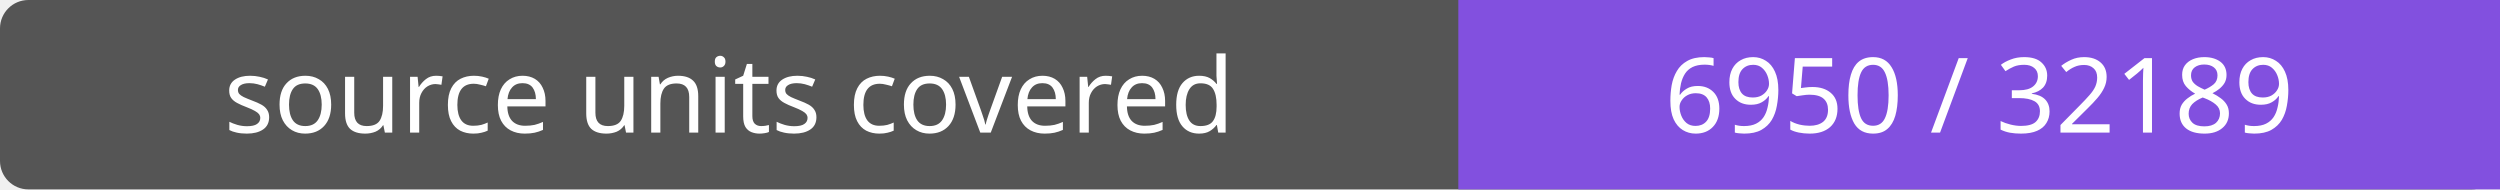
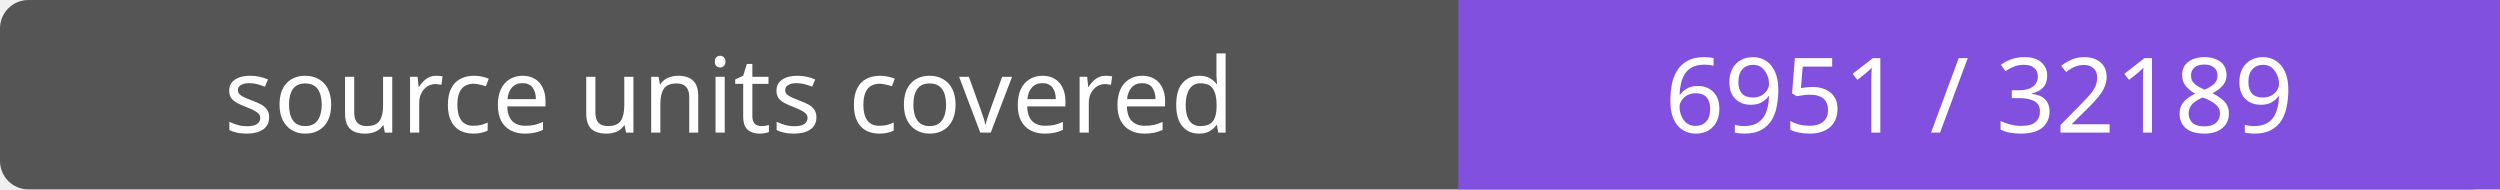
- <svg xmlns="http://www.w3.org/2000/svg" width="264" height="20" role="img" aria-label="source units covered: 6950 / 32189">
+ <svg xmlns="http://www.w3.org/2000/svg" width="264" height="20" role="img" aria-label="source units covered: 6951 / 32189">
  <rect width="264" height="20" rx="3" fill="#555" />
  <path fill="#8250df" d="M154 0h110v20H154z" />
  <g fill="#fff" text-anchor="middle" font-family="Verdana,sans-serif" font-size="11">
    <text x="77.0" y="14">source units covered</text>
-     <text x="209.0" y="14">6950 / 32189</text>
+     <text x="209.0" y="14">6951 / 32189</text>
  </g>
</svg>
